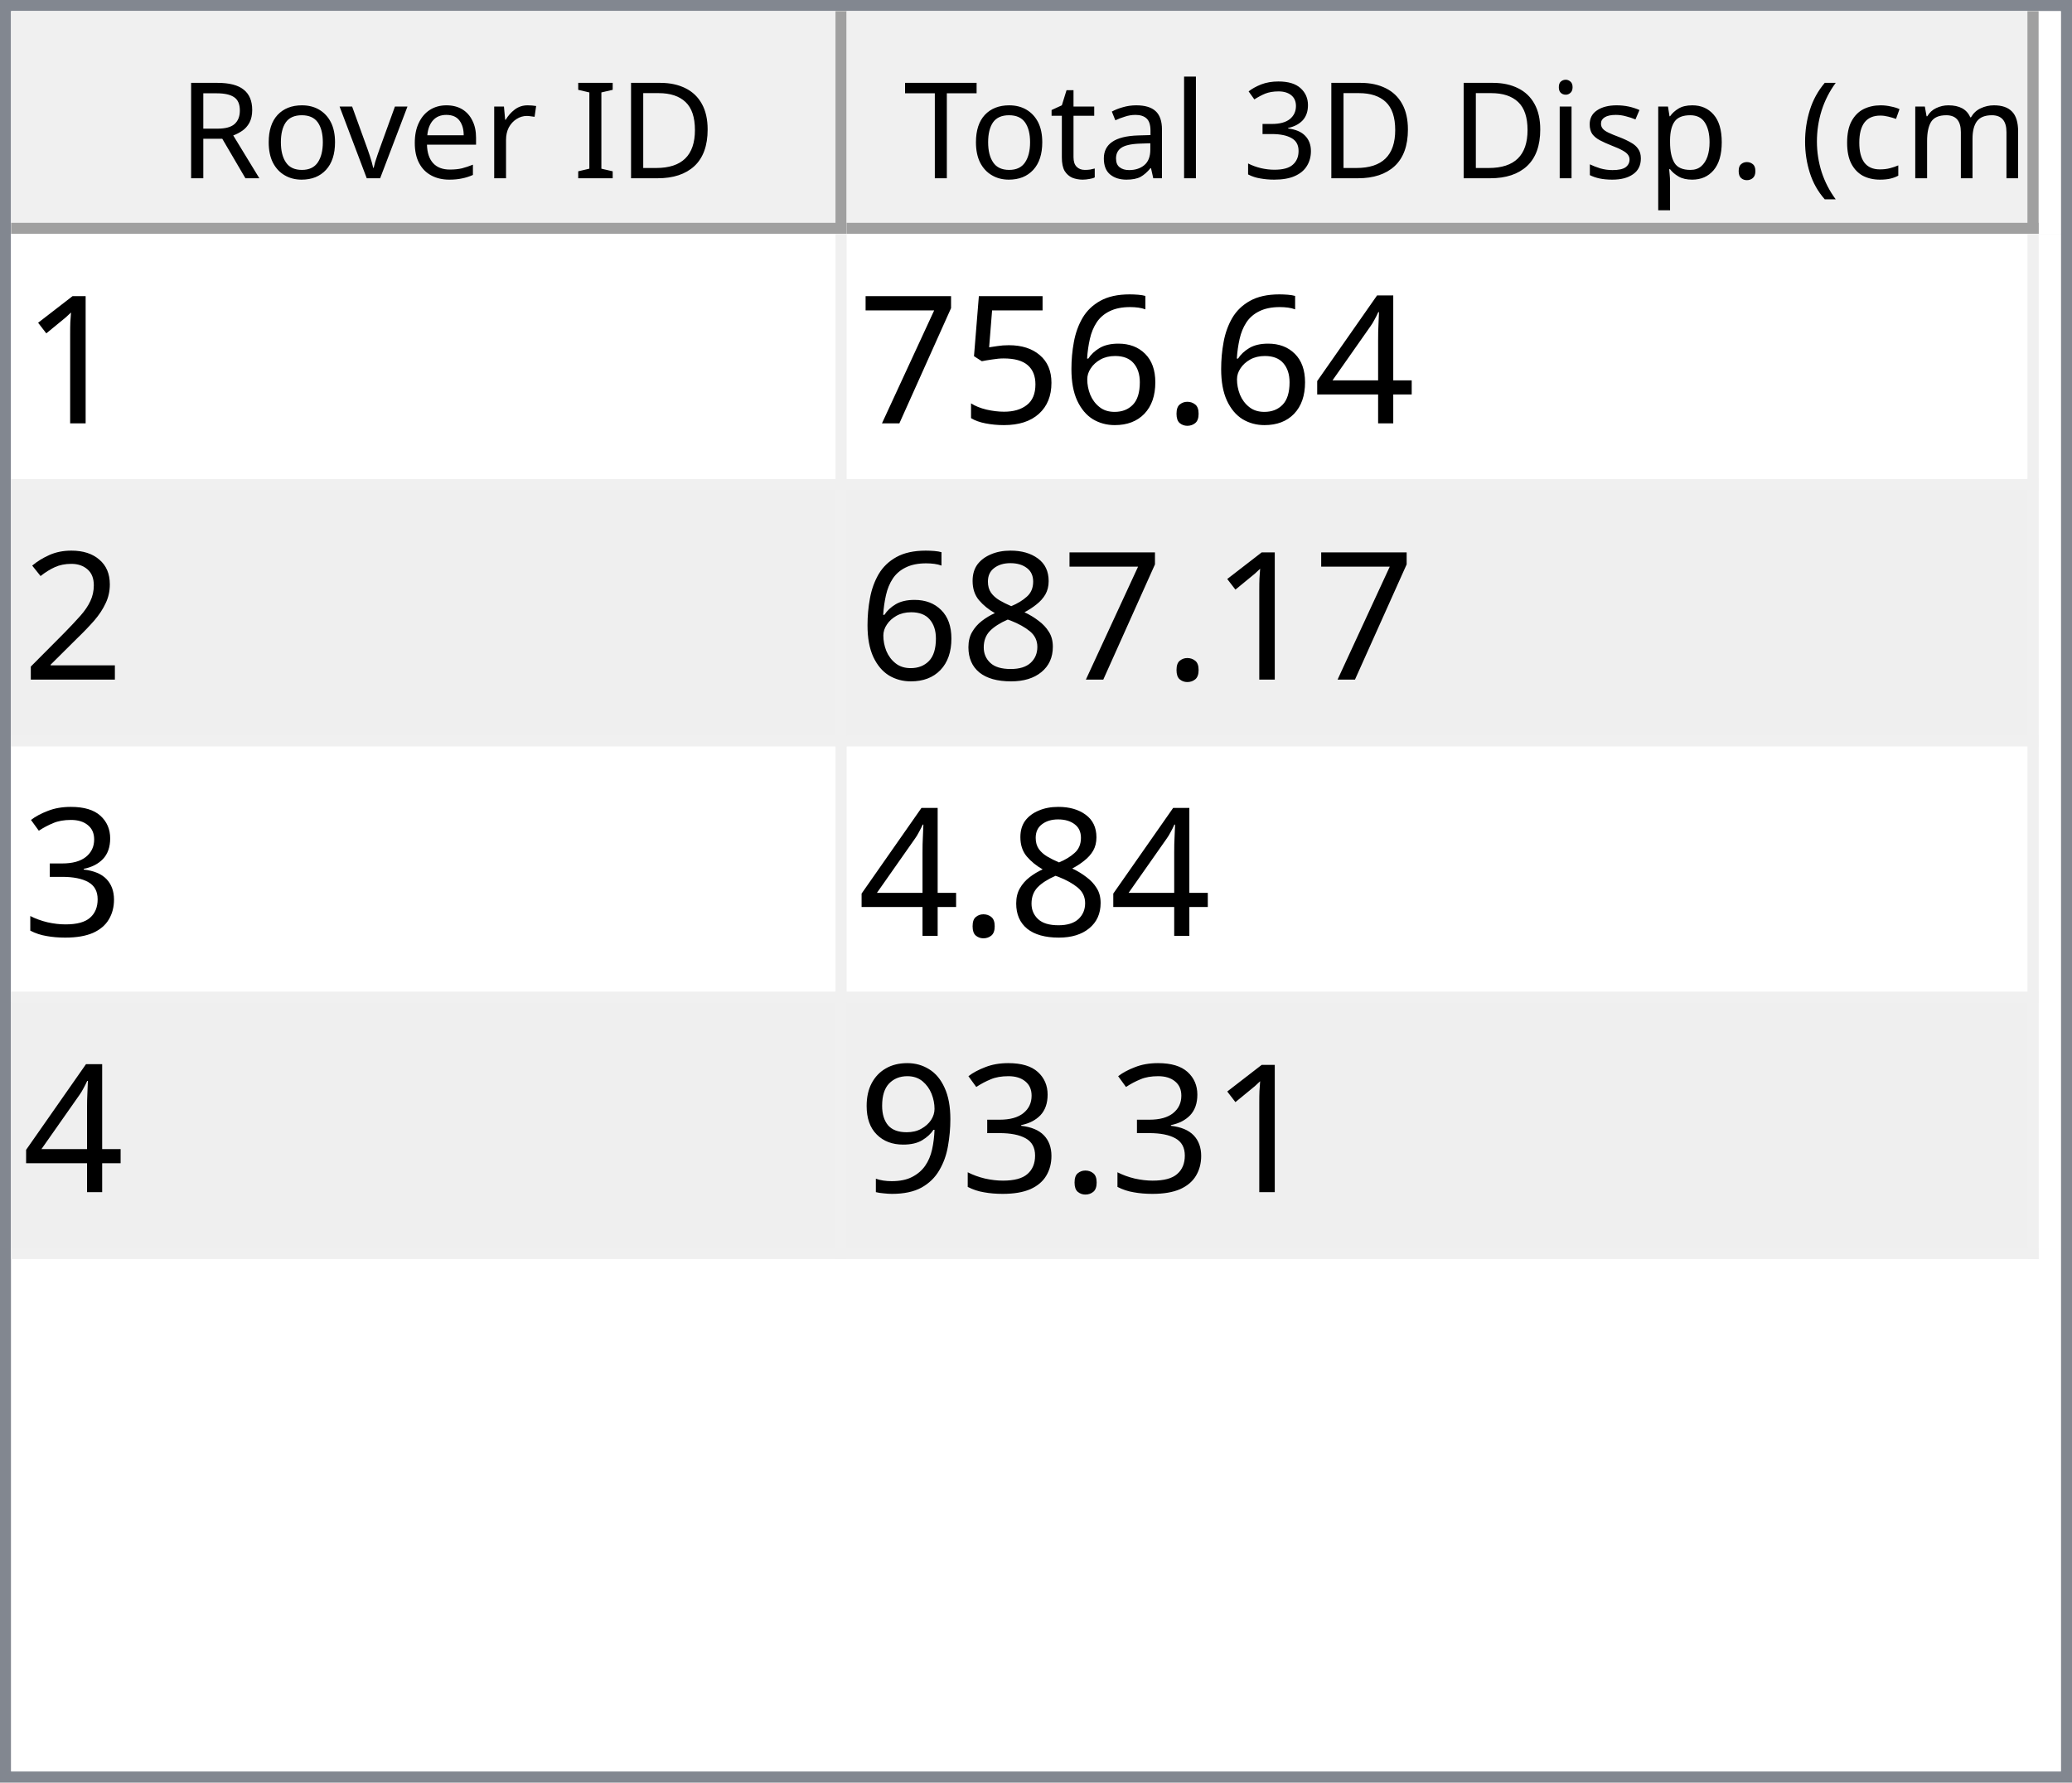
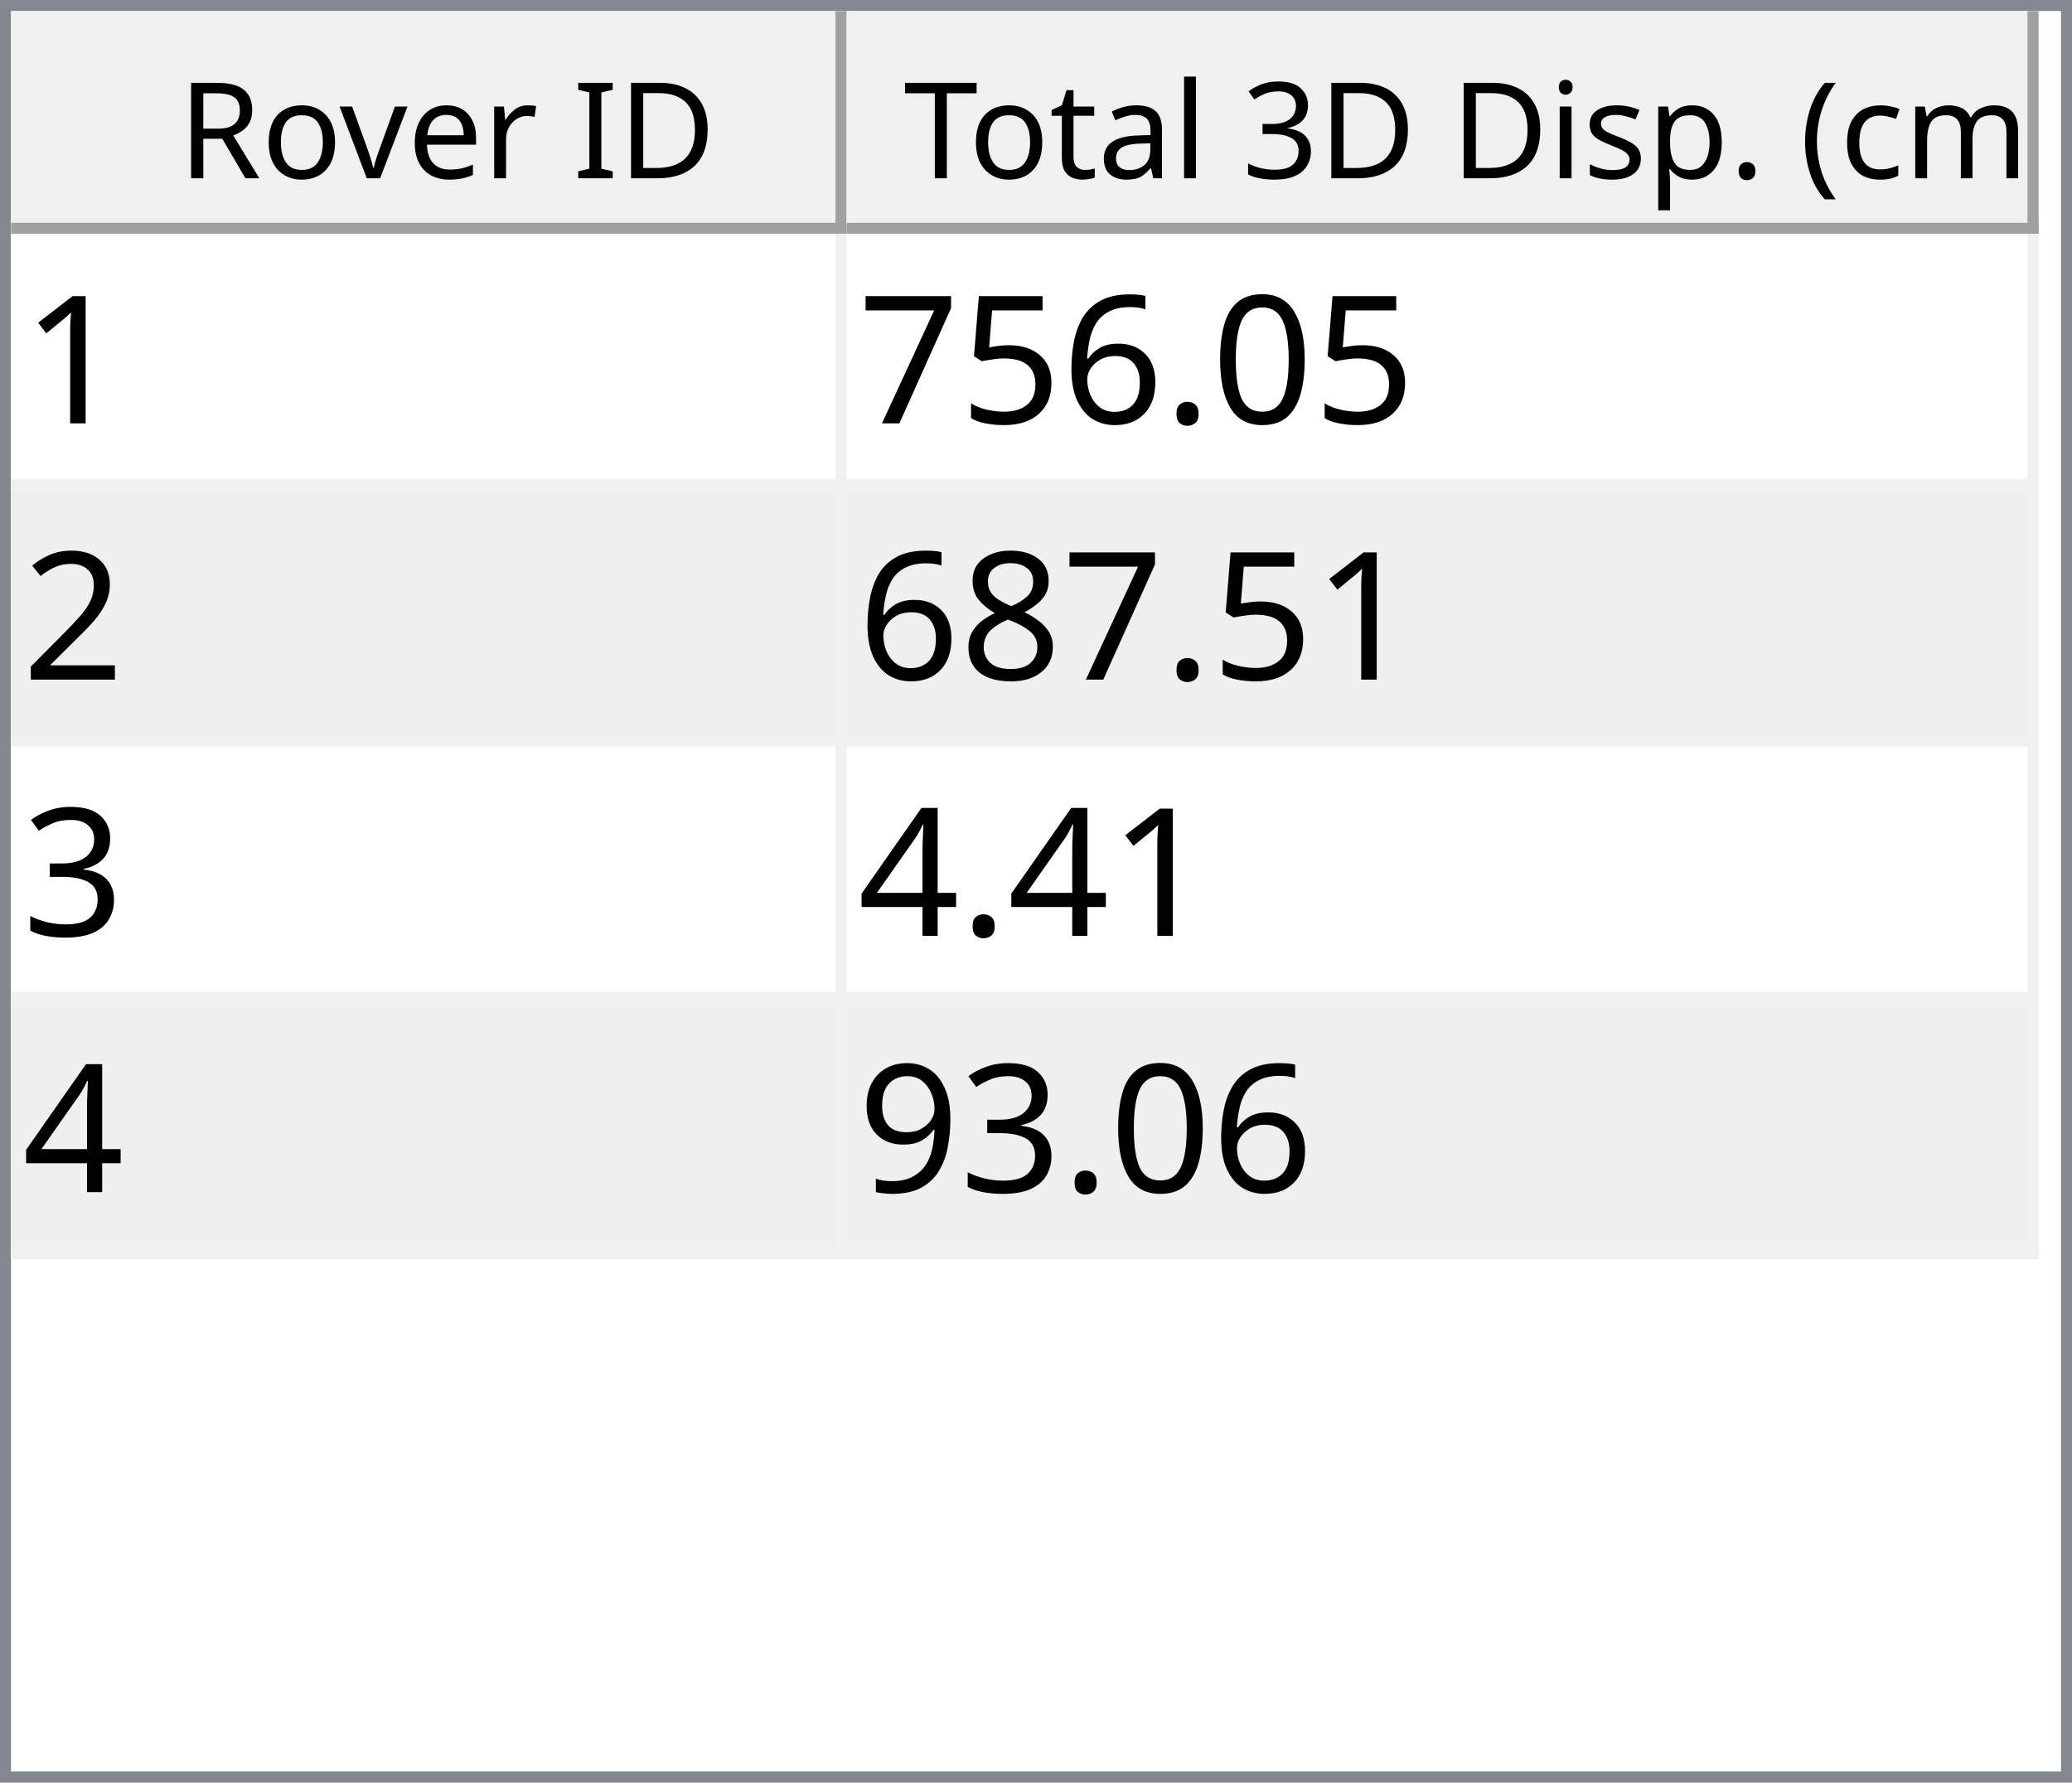
<svg xmlns="http://www.w3.org/2000/svg" style="fill-opacity:1; color-rendering:auto; color-interpolation:auto; text-rendering:auto; stroke:black; stroke-linecap:square; stroke-miterlimit:10; shape-rendering:auto; stroke-opacity:1; fill:black; stroke-dasharray:none; font-weight:normal; stroke-width:1; font-family:'Dialog'; font-style:normal; stroke-linejoin:miter; font-size:12px; stroke-dashoffset:0; image-rendering:auto;" width="186" height="160">
  <defs id="genericDefs" />
  <g>
    <defs id="defs1">
      <clipPath clipPathUnits="userSpaceOnUse" id="clipPath1">
        <path d="M0 0 L186 0 L186 160 L0 160 L0 0 Z" />
      </clipPath>
      <clipPath clipPathUnits="userSpaceOnUse" id="clipPath2">
        <path d="M0 0 L0 160 L186 160 L186 0 Z" />
      </clipPath>
      <clipPath clipPathUnits="userSpaceOnUse" id="clipPath3">
        <path d="M0 0 L0 20 L184 20 L184 0 Z" />
      </clipPath>
      <clipPath clipPathUnits="userSpaceOnUse" id="clipPath4">
        <path d="M0 0 L0 20 L75 20 L75 0 Z" />
      </clipPath>
      <clipPath clipPathUnits="userSpaceOnUse" id="clipPath5">
        <path d="M1 1 L1 19 L74 19 L74 1 Z" />
      </clipPath>
      <clipPath clipPathUnits="userSpaceOnUse" id="clipPath6">
        <path d="M0 0 L0 18 L73 18 L73 0 Z" />
      </clipPath>
      <clipPath clipPathUnits="userSpaceOnUse" id="clipPath7">
        <path d="M-0.5 -0.5 L-0.5 19.5 L74.5 19.5 L74.5 -0.5 Z" />
      </clipPath>
      <clipPath clipPathUnits="userSpaceOnUse" id="clipPath8">
        <path d="M0 0 L0 20 L107 20 L107 0 Z" />
      </clipPath>
      <clipPath clipPathUnits="userSpaceOnUse" id="clipPath9">
        <path d="M1 1 L1 19 L106 19 L106 1 Z" />
      </clipPath>
      <clipPath clipPathUnits="userSpaceOnUse" id="clipPath10">
        <path d="M0 0 L0 18 L105 18 L105 0 Z" />
      </clipPath>
      <clipPath clipPathUnits="userSpaceOnUse" id="clipPath11">
        <path d="M-0.5 -0.5 L-0.5 19.5 L106.5 19.5 L106.5 -0.5 Z" />
      </clipPath>
      <clipPath clipPathUnits="userSpaceOnUse" id="clipPath12">
        <path d="M0 0 L0 138 L184 138 L184 0 Z" />
      </clipPath>
      <clipPath clipPathUnits="userSpaceOnUse" id="clipPath13">
        <path d="M0 0 L0 92 L182 92 L182 0 Z" />
      </clipPath>
      <clipPath clipPathUnits="userSpaceOnUse" id="clipPath14">
        <path d="M-0.5 -0.5 L-0.5 91.5 L181.5 91.5 L181.5 -0.5 Z" />
      </clipPath>
      <clipPath clipPathUnits="userSpaceOnUse" id="clipPath15">
        <path d="M0 0 L0 22 L74 22 L74 0 Z" />
      </clipPath>
      <clipPath clipPathUnits="userSpaceOnUse" id="clipPath16">
        <path d="M0 0 L0 22 L106 22 L106 0 Z" />
      </clipPath>
      <font horiz-adv-x="64.551" id="font1">
        <font-face ascent="107.91" descent="25.098" units-per-em="100" style="font-style:normal; font-family:Segoe UI; font-weight:normal;" />
        <missing-glyph horiz-adv-x="64.551" d="M8.109 0 L8.109 68.266 L56.453 68.266 L56.453 0 L8.109 0 ZM15.328 7.234 L49.219 7.234 L49.219 61.031 L15.328 61.031 L15.328 7.234 Z" />
        <glyph unicode="D" horiz-adv-x="70.117" d="M9.188 0 L9.188 70.016 L28.516 70.016 Q65.531 70.016 65.531 35.891 Q65.531 19.672 55.25 9.836 Q44.969 0 27.734 0 L9.188 0 ZM17.391 62.594 L17.391 7.422 L27.828 7.422 Q41.609 7.422 49.273 14.797 Q56.938 22.172 56.938 35.688 Q56.938 62.594 28.328 62.594 L17.391 62.594 Z" />
        <glyph unicode="I" horiz-adv-x="26.611" d="M17.391 0 L9.188 0 L9.188 70.016 L17.391 70.016 L17.391 0 Z" />
        <glyph unicode=" " horiz-adv-x="27.393" d="" />
        <glyph unicode="r" horiz-adv-x="34.766" d="M34.188 41.891 Q32.078 43.5 28.125 43.5 Q23 43.5 19.555 38.672 Q16.109 33.844 16.109 25.484 L16.109 0 L8.109 0 L8.109 50 L16.109 50 L16.109 39.703 L16.312 39.703 Q18.016 44.969 21.531 47.922 Q25.047 50.875 29.391 50.875 Q32.516 50.875 34.188 50.203 L34.188 41.891 Z" />
        <glyph unicode="e" horiz-adv-x="52.295" d="M48.297 23 L12.984 23 Q13.188 14.656 17.484 10.109 Q21.781 5.562 29.297 5.562 Q37.75 5.562 44.828 11.141 L44.828 3.609 Q38.234 -1.172 27.391 -1.172 Q16.797 -1.172 10.742 5.641 Q4.688 12.453 4.688 24.812 Q4.688 36.469 11.305 43.82 Q17.922 51.172 27.734 51.172 Q37.547 51.172 42.922 44.828 Q48.297 38.484 48.297 27.203 L48.297 23 ZM40.094 29.781 Q40.047 36.719 36.75 40.578 Q33.453 44.438 27.594 44.438 Q21.922 44.438 17.969 40.383 Q14.016 36.328 13.094 29.781 L40.094 29.781 Z" />
        <glyph unicode="v" horiz-adv-x="47.9" d="M47.406 50 L27.484 0 L19.625 0 L0.688 50 L9.469 50 L22.172 13.672 Q23.578 9.672 23.922 6.688 L24.125 6.688 Q24.609 10.453 25.688 13.484 L38.969 50 L47.406 50 Z" />
        <glyph unicode="o" horiz-adv-x="58.594" d="M29 -1.172 Q17.922 -1.172 11.305 5.836 Q4.688 12.844 4.688 24.422 Q4.688 37.016 11.57 44.094 Q18.453 51.172 30.172 51.172 Q41.359 51.172 47.633 44.289 Q53.906 37.406 53.906 25.203 Q53.906 13.234 47.141 6.031 Q40.375 -1.172 29 -1.172 ZM29.594 44.438 Q21.875 44.438 17.383 39.188 Q12.891 33.938 12.891 24.703 Q12.891 15.828 17.43 10.695 Q21.969 5.562 29.594 5.562 Q37.359 5.562 41.531 10.594 Q45.703 15.625 45.703 24.906 Q45.703 34.281 41.531 39.359 Q37.359 44.438 29.594 44.438 Z" />
        <glyph unicode="R" horiz-adv-x="59.814" d="M59.375 0 L49.609 0 L37.891 19.625 Q36.281 22.359 34.766 24.289 Q33.25 26.219 31.664 27.438 Q30.078 28.656 28.25 29.219 Q26.422 29.781 24.125 29.781 L17.391 29.781 L17.391 0 L9.188 0 L9.188 70.016 L30.078 70.016 Q34.672 70.016 38.555 68.867 Q42.438 67.719 45.289 65.375 Q48.141 63.031 49.758 59.547 Q51.375 56.062 51.375 51.375 Q51.375 47.703 50.273 44.656 Q49.172 41.609 47.148 39.211 Q45.125 36.812 42.266 35.133 Q39.406 33.453 35.844 32.516 L35.844 32.328 Q37.594 31.547 38.891 30.547 Q40.188 29.547 41.359 28.18 Q42.531 26.812 43.68 25.078 Q44.828 23.344 46.234 21.047 L59.375 0 ZM17.391 62.594 L17.391 37.203 L28.516 37.203 Q31.594 37.203 34.203 38.133 Q36.812 39.062 38.719 40.797 Q40.625 42.531 41.703 45.047 Q42.781 47.562 42.781 50.688 Q42.781 56.297 39.141 59.445 Q35.5 62.594 28.609 62.594 L17.391 62.594 Z" />
        <glyph unicode=")" horiz-adv-x="30.176" d="M8.297 -15.922 L1.172 -15.922 Q16.406 2.344 16.406 26.812 Q16.406 51.469 1.078 70.016 L8.297 70.016 Q23.531 52.156 23.531 26.703 Q23.531 1.375 8.297 -15.922 Z" />
        <glyph unicode="m" horiz-adv-x="86.133" d="M79.109 0 L71.094 0 L71.094 28.719 Q71.094 37.016 68.531 40.727 Q65.969 44.438 59.906 44.438 Q54.781 44.438 51.195 39.75 Q47.609 35.062 47.609 28.516 L47.609 0 L39.594 0 L39.594 29.688 Q39.594 44.438 28.219 44.438 Q22.953 44.438 19.531 40.016 Q16.109 35.594 16.109 28.516 L16.109 0 L8.109 0 L8.109 50 L16.109 50 L16.109 42.094 L16.312 42.094 Q21.625 51.172 31.844 51.172 Q36.969 51.172 40.773 48.312 Q44.578 45.453 46 40.828 Q51.562 51.172 62.594 51.172 Q79.109 51.172 79.109 30.812 L79.109 0 Z" />
        <glyph unicode="c" horiz-adv-x="46.191" d="M42.188 2.297 Q36.422 -1.172 28.516 -1.172 Q17.828 -1.172 11.258 5.789 Q4.688 12.75 4.688 23.828 Q4.688 36.188 11.766 43.68 Q18.844 51.172 30.672 51.172 Q37.25 51.172 42.281 48.734 L42.281 40.531 Q36.719 44.438 30.375 44.438 Q22.703 44.438 17.797 38.945 Q12.891 33.453 12.891 24.516 Q12.891 15.719 17.508 10.641 Q22.125 5.562 29.891 5.562 Q36.422 5.562 42.188 9.906 L42.188 2.297 Z" />
        <glyph unicode="(" horiz-adv-x="30.176" d="M29.109 -15.922 L21.969 -15.922 Q6.844 1.375 6.844 26.703 Q6.844 52.156 21.969 70.016 L29.203 70.016 Q13.875 51.469 13.875 26.812 Q13.875 2.344 29.109 -15.922 Z" />
        <glyph unicode="." horiz-adv-x="21.68" d="M10.891 -1.078 Q8.641 -1.078 7.055 0.539 Q5.469 2.156 5.469 4.391 Q5.469 6.641 7.055 8.273 Q8.641 9.906 10.891 9.906 Q13.188 9.906 14.797 8.273 Q16.406 6.641 16.406 4.391 Q16.406 2.156 14.797 0.539 Q13.188 -1.078 10.891 -1.078 Z" />
        <glyph unicode="p" horiz-adv-x="58.789" d="M16.312 7.234 L16.109 7.234 L16.109 -23 L8.109 -23 L8.109 50 L16.109 50 L16.109 41.219 L16.312 41.219 Q22.219 51.172 33.594 51.172 Q43.266 51.172 48.688 44.461 Q54.109 37.75 54.109 26.469 Q54.109 13.922 48 6.375 Q41.891 -1.172 31.297 -1.172 Q21.578 -1.172 16.312 7.234 ZM16.109 27.391 L16.109 20.406 Q16.109 14.203 20.141 9.883 Q24.172 5.562 30.375 5.562 Q37.641 5.562 41.773 11.133 Q45.906 16.703 45.906 26.609 Q45.906 34.969 42.047 39.703 Q38.188 44.438 31.594 44.438 Q24.609 44.438 20.359 39.578 Q16.109 34.719 16.109 27.391 Z" />
        <glyph unicode="s" horiz-adv-x="42.432" d="M5.078 1.812 L5.078 10.406 Q11.625 5.562 19.484 5.562 Q30.031 5.562 30.031 12.594 Q30.031 14.594 29.125 15.992 Q28.219 17.391 26.68 18.461 Q25.141 19.531 23.07 20.383 Q21 21.234 18.609 22.172 Q15.281 23.484 12.766 24.828 Q10.25 26.172 8.57 27.859 Q6.891 29.547 6.031 31.695 Q5.172 33.844 5.172 36.719 Q5.172 40.234 6.789 42.945 Q8.406 45.656 11.086 47.484 Q13.766 49.312 17.211 50.242 Q20.656 51.172 24.312 51.172 Q30.812 51.172 35.938 48.922 L35.938 40.828 Q30.422 44.438 23.25 44.438 Q21 44.438 19.195 43.922 Q17.391 43.406 16.094 42.477 Q14.797 41.547 14.086 40.258 Q13.375 38.969 13.375 37.406 Q13.375 35.453 14.086 34.133 Q14.797 32.812 16.164 31.789 Q17.531 30.766 19.484 29.938 Q21.438 29.109 23.922 28.125 Q27.25 26.859 29.883 25.516 Q32.516 24.172 34.375 22.484 Q36.234 20.797 37.234 18.602 Q38.234 16.406 38.234 13.375 Q38.234 9.672 36.602 6.938 Q34.969 4.203 32.234 2.398 Q29.5 0.594 25.93 -0.289 Q22.359 -1.172 18.453 -1.172 Q10.75 -1.172 5.078 1.812 Z" />
        <glyph unicode="i" horiz-adv-x="24.219" d="M12.203 62.703 Q10.062 62.703 8.547 64.164 Q7.031 65.625 7.031 67.875 Q7.031 70.125 8.547 71.609 Q10.062 73.094 12.203 73.094 Q14.406 73.094 15.945 71.609 Q17.484 70.125 17.484 67.875 Q17.484 65.719 15.945 64.211 Q14.406 62.703 12.203 62.703 ZM16.109 0 L8.109 0 L8.109 50 L16.109 50 L16.109 0 Z" />
        <glyph unicode="3" horiz-adv-x="53.906" d="M46.531 19.828 Q46.531 15.094 44.75 11.211 Q42.969 7.328 39.719 4.57 Q36.469 1.812 31.93 0.297 Q27.391 -1.219 21.922 -1.219 Q11.922 -1.219 6 2.594 L6 11.188 Q13.094 5.609 22.219 5.609 Q25.875 5.609 28.828 6.539 Q31.781 7.469 33.906 9.227 Q36.031 10.984 37.18 13.477 Q38.328 15.969 38.328 19.094 Q38.328 32.812 18.797 32.812 L12.984 32.812 L12.984 39.594 L18.5 39.594 Q35.797 39.594 35.797 52.484 Q35.797 64.406 22.609 64.406 Q15.188 64.406 8.688 59.422 L8.688 67.188 Q15.375 71.188 24.609 71.188 Q29 71.188 32.57 69.969 Q36.141 68.75 38.68 66.555 Q41.219 64.359 42.609 61.281 Q44 58.203 44 54.5 Q44 40.672 30.031 36.719 L30.031 36.531 Q33.594 36.141 36.625 34.797 Q39.656 33.453 41.852 31.305 Q44.047 29.156 45.289 26.25 Q46.531 23.344 46.531 19.828 Z" />
        <glyph unicode="l" horiz-adv-x="24.219" d="M16.109 0 L8.109 0 L8.109 74.031 L16.109 74.031 L16.109 0 Z" />
        <glyph unicode="a" horiz-adv-x="50.879" d="M43.891 0 L35.891 0 L35.891 7.812 L35.688 7.812 Q30.469 -1.172 20.312 -1.172 Q12.844 -1.172 8.617 2.781 Q4.391 6.734 4.391 13.281 Q4.391 27.297 20.906 29.594 L35.891 31.688 Q35.891 44.438 25.594 44.438 Q16.547 44.438 9.281 38.281 L9.281 46.484 Q16.656 51.172 26.266 51.172 Q43.891 51.172 43.891 32.516 L43.891 0 ZM35.891 25.297 L23.828 23.641 Q18.266 22.859 15.43 20.875 Q12.594 18.891 12.594 13.875 Q12.594 10.203 15.211 7.883 Q17.828 5.562 22.172 5.562 Q28.125 5.562 32.008 9.742 Q35.891 13.922 35.891 20.312 L35.891 25.297 Z" />
        <glyph unicode="t" horiz-adv-x="33.887" d="M31.297 0.484 Q28.469 -1.078 23.828 -1.078 Q10.688 -1.078 10.688 13.578 L10.688 43.172 L2.094 43.172 L2.094 50 L10.688 50 L10.688 62.203 L18.703 64.797 L18.703 50 L31.297 50 L31.297 43.172 L18.703 43.172 L18.703 14.984 Q18.703 9.969 20.414 7.82 Q22.125 5.672 26.078 5.672 Q29.109 5.672 31.297 7.328 L31.297 0.484 Z" />
        <glyph unicode="T" horiz-adv-x="52.393" d="M50.594 62.594 L30.375 62.594 L30.375 0 L22.172 0 L22.172 62.594 L2 62.594 L2 70.016 L50.594 70.016 L50.594 62.594 Z" />
      </font>
      <font horiz-adv-x="75.0" id="font2">
        <font-face ascent="100.537" descent="21.973" units-per-em="100" style="font-style:normal; font-family:sans-serif; font-weight:normal;" />
        <missing-glyph horiz-adv-x="75.0" d="M12.5 0 L12.5 62.5 L62.5 62.5 L62.5 0 L12.5 0 ZM14.062 1.562 L60.938 1.562 L60.938 60.938 L14.062 60.938 L14.062 1.562 Z" />
        <glyph unicode="1" horiz-adv-x="55.615" d="M37.25 0 L28.469 0 L28.469 56 Q25.297 52.984 20.141 49.953 Q14.984 46.922 10.891 45.406 L10.891 53.906 Q18.266 57.375 23.781 62.305 Q29.297 67.234 31.594 71.875 L37.25 71.875 L37.25 0 Z" />
-         <glyph unicode="4" horiz-adv-x="55.615" d="M32.328 0 L32.328 17.141 L1.266 17.141 L1.266 25.203 L33.938 71.578 L41.109 71.578 L41.109 25.203 L50.781 25.203 L50.781 17.141 L41.109 17.141 L41.109 0 L32.328 0 ZM32.328 25.203 L32.328 57.469 L9.906 25.203 L32.328 25.203 Z" />
+         <glyph unicode="0" horiz-adv-x="55.615" d="M4.156 35.297 Q4.156 48 6.766 55.742 Q9.375 63.484 14.523 67.68 Q19.672 71.875 27.484 71.875 Q33.25 71.875 37.594 69.555 Q41.938 67.234 44.773 62.867 Q47.609 58.5 49.219 52.227 Q50.828 45.953 50.828 35.297 Q50.828 22.703 48.242 14.969 Q45.656 7.234 40.508 3.008 Q35.359 -1.219 27.484 -1.219 Q17.141 -1.219 11.234 6.203 Q4.156 15.141 4.156 35.297 ZM13.188 35.297 Q13.188 17.672 17.312 11.836 Q21.438 6 27.484 6 Q33.547 6 37.672 11.859 Q41.797 17.719 41.797 35.297 Q41.797 52.984 37.672 58.789 Q33.547 64.594 27.391 64.594 Q21.344 64.594 17.719 59.469 Q13.188 52.938 13.188 35.297 Z" />
        <glyph unicode="." horiz-adv-x="27.783" d="M9.078 0 L9.078 10.016 L19.094 10.016 L19.094 0 L9.078 0 Z" />
        <glyph unicode="6" horiz-adv-x="55.615" d="M49.75 54.047 L41.016 53.375 Q39.844 58.547 37.703 60.891 Q34.125 64.656 28.906 64.656 Q24.703 64.656 21.531 62.312 Q17.391 59.281 14.992 53.469 Q12.594 47.656 12.5 36.922 Q15.672 41.75 20.266 44.094 Q24.859 46.438 29.891 46.438 Q38.672 46.438 44.852 39.969 Q51.031 33.5 51.031 23.25 Q51.031 16.5 48.125 10.719 Q45.219 4.938 40.141 1.859 Q35.062 -1.219 28.609 -1.219 Q17.625 -1.219 10.695 6.859 Q3.766 14.938 3.766 33.5 Q3.766 54.25 11.422 63.672 Q18.109 71.875 29.438 71.875 Q37.891 71.875 43.289 67.141 Q48.688 62.406 49.75 54.047 ZM13.875 23.188 Q13.875 18.656 15.797 14.508 Q17.719 10.359 21.188 8.18 Q24.656 6 28.469 6 Q34.031 6 38.039 10.492 Q42.047 14.984 42.047 22.703 Q42.047 30.125 38.086 34.398 Q34.125 38.672 28.125 38.672 Q22.172 38.672 18.023 34.398 Q13.875 30.125 13.875 23.188 Z" />
        <glyph unicode="5" horiz-adv-x="55.615" d="M4.156 18.75 L13.375 19.531 Q14.406 12.797 18.141 9.398 Q21.875 6 27.156 6 Q33.5 6 37.891 10.789 Q42.281 15.578 42.281 23.484 Q42.281 31 38.062 35.352 Q33.844 39.703 27 39.703 Q22.75 39.703 19.336 37.773 Q15.922 35.844 13.969 32.766 L5.719 33.844 L12.641 70.609 L48.25 70.609 L48.25 62.203 L19.672 62.203 L15.828 42.969 Q22.266 47.469 29.344 47.469 Q38.719 47.469 45.164 40.969 Q51.609 34.469 51.609 24.266 Q51.609 14.547 45.953 7.469 Q39.062 -1.219 27.156 -1.219 Q17.391 -1.219 11.211 4.25 Q5.031 9.719 4.156 18.75 Z" />
        <glyph unicode="7" horiz-adv-x="55.615" d="M4.734 62.203 L4.734 70.656 L51.078 70.656 L51.078 63.812 Q44.234 56.547 37.523 44.484 Q30.812 32.422 27.156 19.672 Q24.516 10.688 23.781 0 L14.75 0 Q14.891 8.453 18.062 20.414 Q21.234 32.375 27.172 43.484 Q33.109 54.594 39.797 62.203 L4.734 62.203 Z" />
        <glyph unicode="2" horiz-adv-x="55.615" d="M50.344 8.453 L50.344 0 L3.031 0 Q2.938 3.172 4.047 6.109 Q5.859 10.938 9.836 15.625 Q13.812 20.312 21.344 26.469 Q33.016 36.031 37.117 41.625 Q41.219 47.219 41.219 52.203 Q41.219 57.422 37.477 61.008 Q33.734 64.594 27.734 64.594 Q21.391 64.594 17.578 60.789 Q13.766 56.984 13.719 50.25 L4.688 51.172 Q5.609 61.281 11.664 66.578 Q17.719 71.875 27.938 71.875 Q38.234 71.875 44.242 66.164 Q50.25 60.453 50.25 52 Q50.25 47.703 48.492 43.555 Q46.734 39.406 42.656 34.812 Q38.578 30.219 29.109 22.219 Q21.188 15.578 18.945 13.211 Q16.703 10.844 15.234 8.453 L50.344 8.453 Z" />
        <glyph unicode="8" horiz-adv-x="55.615" d="M17.672 38.812 Q12.203 40.828 9.57 44.539 Q6.938 48.25 6.938 53.422 Q6.938 61.234 12.555 66.555 Q18.172 71.875 27.484 71.875 Q36.859 71.875 42.578 66.43 Q48.297 60.984 48.297 53.172 Q48.297 48.188 45.68 44.508 Q43.062 40.828 37.75 38.812 Q44.344 36.672 47.781 31.883 Q51.219 27.094 51.219 20.453 Q51.219 11.281 44.727 5.031 Q38.234 -1.219 27.641 -1.219 Q17.047 -1.219 10.547 5.055 Q4.047 11.328 4.047 20.703 Q4.047 27.688 7.594 32.398 Q11.141 37.109 17.672 38.812 ZM15.922 53.719 Q15.922 48.641 19.195 45.414 Q22.469 42.188 27.688 42.188 Q32.766 42.188 36.016 45.383 Q39.266 48.578 39.266 53.219 Q39.266 58.062 35.914 61.359 Q32.562 64.656 27.594 64.656 Q22.562 64.656 19.242 61.43 Q15.922 58.203 15.922 53.719 ZM13.094 20.656 Q13.094 16.891 14.875 13.375 Q16.656 9.859 20.172 7.93 Q23.688 6 27.734 6 Q34.031 6 38.133 10.055 Q42.234 14.109 42.234 20.359 Q42.234 26.703 38.016 30.859 Q33.797 35.016 27.438 35.016 Q21.234 35.016 17.164 30.914 Q13.094 26.812 13.094 20.656 Z" />
        <glyph unicode="3" horiz-adv-x="55.615" d="M4.203 18.891 L12.984 20.062 Q14.5 12.594 18.141 9.297 Q21.781 6 27 6 Q33.203 6 37.477 10.297 Q41.75 14.594 41.75 20.953 Q41.75 27 37.797 30.93 Q33.844 34.859 27.734 34.859 Q25.25 34.859 21.531 33.891 L22.516 41.609 Q23.391 41.5 23.922 41.5 Q29.547 41.5 34.039 44.43 Q38.531 47.359 38.531 53.469 Q38.531 58.297 35.258 61.477 Q31.984 64.656 26.812 64.656 Q21.688 64.656 18.266 61.43 Q14.844 58.203 13.875 51.766 L5.078 53.328 Q6.688 62.156 12.398 67.016 Q18.109 71.875 26.609 71.875 Q32.469 71.875 37.398 69.359 Q42.328 66.844 44.945 62.5 Q47.562 58.156 47.562 53.266 Q47.562 48.641 45.07 44.828 Q42.578 41.016 37.703 38.766 Q44.047 37.312 47.562 32.695 Q51.078 28.078 51.078 21.141 Q51.078 11.766 44.242 5.25 Q37.406 -1.266 26.953 -1.266 Q17.531 -1.266 11.305 4.352 Q5.078 9.969 4.203 18.891 Z" />
+         <glyph unicode="4" horiz-adv-x="55.615" d="M32.328 0 L32.328 17.141 L1.266 17.141 L1.266 25.203 L33.938 71.578 L41.109 71.578 L41.109 25.203 L50.781 25.203 L50.781 17.141 L41.109 17.141 L41.109 0 L32.328 0 ZM32.328 25.203 L32.328 57.469 L9.906 25.203 L32.328 25.203 Z" />
        <glyph unicode="9" horiz-adv-x="55.615" d="M5.469 16.547 L13.922 17.328 Q14.984 11.375 18.016 8.688 Q21.047 6 25.781 6 Q29.828 6 32.883 7.859 Q35.938 9.719 37.891 12.82 Q39.844 15.922 41.164 21.195 Q42.484 26.469 42.484 31.938 Q42.484 32.516 42.438 33.688 Q39.797 29.5 35.234 26.883 Q30.672 24.266 25.344 24.266 Q16.453 24.266 10.305 30.711 Q4.156 37.156 4.156 47.703 Q4.156 58.594 10.578 65.234 Q17 71.875 26.656 71.875 Q33.641 71.875 39.43 68.117 Q45.219 64.359 48.219 57.398 Q51.219 50.438 51.219 37.25 Q51.219 23.531 48.242 15.406 Q45.266 7.281 39.383 3.031 Q33.5 -1.219 25.594 -1.219 Q17.188 -1.219 11.867 3.445 Q6.547 8.109 5.469 16.547 ZM41.453 48.141 Q41.453 55.719 37.43 60.156 Q33.406 64.594 27.734 64.594 Q21.875 64.594 17.531 59.812 Q13.188 55.031 13.188 47.406 Q13.188 40.578 17.312 36.305 Q21.438 32.031 27.484 32.031 Q33.594 32.031 37.523 36.305 Q41.453 40.578 41.453 48.141 Z" />
      </font>
    </defs>
    <g style="fill:white; stroke:white;">
      <rect x="0" y="0" width="186" style="clip-path:url(#clipPath1); stroke:none;" height="160" />
    </g>
    <g style="fill:white; text-rendering:optimizeSpeed; color-rendering:optimizeSpeed; image-rendering:optimizeSpeed; shape-rendering:crispEdges; stroke:white; color-interpolation:sRGB;">
      <rect x="0" width="186" height="160" y="0" style="stroke:none;" />
      <path style="stroke:none;" d="M0 160 L186 160 L186 0 L0 0 Z" />
    </g>
    <g style="fill:rgb(240,240,240); font-family:'Segoe UI'; stroke:rgb(240,240,240);">
      <rect x="0" y="0" width="186" style="clip-path:url(#clipPath2); stroke:none;" height="160" />
    </g>
    <g style="fill:rgb(130,135,144); font-family:'Segoe UI'; stroke:rgb(130,135,144);">
      <path d="M0 0 L186 0 L186 160 L0 160 L0 0 ZM1 1 L185 1 L185 159 L1 159 L1 1 Z" style="fill-rule:evenodd; clip-path:url(#clipPath2); stroke:none;" />
    </g>
    <g style="fill:white; font-family:'Segoe UI'; stroke:white;" transform="translate(1,1)">
      <rect x="0" y="0" width="184" style="clip-path:url(#clipPath3); stroke:none;" height="20" />
    </g>
    <g style="fill:rgb(240,240,240); font-family:'Segoe UI'; stroke:rgb(240,240,240);" transform="translate(1,1)">
      <rect x="0" y="0" width="75" style="clip-path:url(#clipPath4); stroke:none;" height="20" />
    </g>
    <g style="font-family:'Segoe UI';" transform="translate(2,2)">
      <text x="14" xml:space="preserve" y="14" style="clip-path:url(#clipPath6); stroke:none;">Rover ID</text>
    </g>
    <g style="fill:rgb(160,160,160); font-family:'Segoe UI'; stroke:rgb(160,160,160); stroke-linejoin:bevel;" transform="translate(1.5,1.5)">
      <line x1="74" x2="74" y1="0" style="fill:none; clip-path:url(#clipPath7);" y2="19" />
    </g>
    <g style="fill:rgb(160,160,160); font-family:'Segoe UI'; stroke:rgb(160,160,160); stroke-linejoin:bevel;" transform="matrix(1,0,0,1,1,1) translate(0.5,0.5)">
      <line x1="0" x2="74" y1="19" style="fill:none; clip-path:url(#clipPath7);" y2="19" />
    </g>
    <g style="fill:rgb(240,240,240); font-family:'Segoe UI'; stroke:rgb(240,240,240);" transform="translate(76,1)">
      <rect x="0" y="0" width="107" style="clip-path:url(#clipPath8); stroke:none;" height="20" />
    </g>
    <g style="font-family:'Segoe UI';" transform="translate(77,2)">
      <text x="1" xml:space="preserve" y="14" style="clip-path:url(#clipPath10); stroke:none;"> Total 3D Disp. (cm)</text>
    </g>
    <g style="fill:rgb(160,160,160); font-family:'Segoe UI'; stroke:rgb(160,160,160); stroke-linejoin:bevel;" transform="translate(76.5,1.5)">
      <line x1="106" x2="106" y1="0" style="fill:none; clip-path:url(#clipPath11);" y2="19" />
    </g>
    <g style="fill:rgb(160,160,160); font-family:'Segoe UI'; stroke:rgb(160,160,160); stroke-linejoin:bevel;" transform="matrix(1,0,0,1,76,1) translate(0.5,0.5)">
      <line x1="0" x2="106" y1="19" style="fill:none; clip-path:url(#clipPath11);" y2="19" />
    </g>
    <g style="fill:white; font-family:'Segoe UI'; stroke:white;" transform="translate(1,21)">
      <rect x="0" y="0" width="184" style="clip-path:url(#clipPath12); stroke:none;" height="138" />
    </g>
    <g style="fill:rgb(240,240,240); font-size:16px; font-family:sans-serif; stroke:rgb(240,240,240);" transform="translate(1,21)">
      <rect x="0" y="0" width="182" style="clip-path:url(#clipPath13); stroke:none;" height="92" />
      <line transform="translate(0.5,0.5)" x1="0" x2="181" y1="22" style="clip-path:url(#clipPath14); fill:none; stroke-linejoin:bevel;" y2="22" />
    </g>
    <g transform="matrix(1,0,0,1,1,21) translate(0.5,0.5)" style="fill:rgb(240,240,240); font-size:16px; font-family:sans-serif; stroke:rgb(240,240,240); stroke-linejoin:bevel;">
      <line x1="0" x2="181" y1="45" style="fill:none; clip-path:url(#clipPath14);" y2="45" />
    </g>
    <g transform="matrix(1,0,0,1,1,21) translate(0.5,0.5)" style="fill:rgb(240,240,240); font-size:16px; font-family:sans-serif; stroke:rgb(240,240,240); stroke-linejoin:bevel;">
      <line x1="0" x2="181" y1="68" style="fill:none; clip-path:url(#clipPath14);" y2="68" />
    </g>
    <g transform="matrix(1,0,0,1,1,21) translate(0.5,0.5)" style="fill:rgb(240,240,240); font-size:16px; font-family:sans-serif; stroke:rgb(240,240,240); stroke-linejoin:bevel;">
      <line x1="0" x2="181" y1="91" style="fill:none; clip-path:url(#clipPath14);" y2="91" />
    </g>
    <g transform="matrix(1,0,0,1,1,21) translate(0.5,0.5)" style="fill:rgb(240,240,240); font-size:16px; font-family:sans-serif; stroke:rgb(240,240,240); stroke-linejoin:bevel;">
      <line x1="74" x2="74" y1="0" style="fill:none; clip-path:url(#clipPath14);" y2="91" />
    </g>
    <g transform="matrix(1,0,0,1,1,21) translate(0.5,0.5)" style="fill:rgb(240,240,240); font-size:16px; font-family:sans-serif; stroke:rgb(240,240,240); stroke-linejoin:bevel;">
      <line x1="181" x2="181" y1="0" style="fill:none; clip-path:url(#clipPath14);" y2="91" />
    </g>
    <g style="fill:white; font-size:16px; font-family:sans-serif; stroke:white;" transform="matrix(1,0,0,1,1,21)">
      <rect x="0" y="0" width="74" style="clip-path:url(#clipPath15); stroke:none;" height="22" />
      <text x="1" y="17" style="fill:black; clip-path:url(#clipPath15); stroke:none;" xml:space="preserve">1</text>
    </g>
    <g style="fill:white; font-size:16px; font-family:sans-serif; stroke:white;" transform="matrix(1,0,0,1,1,21) translate(75,0)">
      <rect x="0" y="0" width="106" style="clip-path:url(#clipPath16); stroke:none;" height="22" />
-       <text x="1" y="17" style="fill:black; clip-path:url(#clipPath16); stroke:none;" xml:space="preserve">756.64</text>
+       <text x="1" y="17" style="fill:black; clip-path:url(#clipPath16); stroke:none;" xml:space="preserve">756.05</text>
    </g>
    <g style="fill:rgb(239,239,239); font-size:16px; font-family:sans-serif; stroke:rgb(239,239,239);" transform="matrix(1,0,0,1,1,21) translate(0,23)">
      <rect x="0" y="0" width="74" style="clip-path:url(#clipPath15); stroke:none;" height="22" />
      <text x="1" y="17" style="fill:black; clip-path:url(#clipPath15); stroke:none;" xml:space="preserve">2</text>
    </g>
    <g style="fill:rgb(239,239,239); font-size:16px; font-family:sans-serif; stroke:rgb(239,239,239);" transform="matrix(1,0,0,1,1,21) translate(75,23)">
      <rect x="0" y="0" width="106" style="clip-path:url(#clipPath16); stroke:none;" height="22" />
-       <text x="1" y="17" style="fill:black; clip-path:url(#clipPath16); stroke:none;" xml:space="preserve">687.17</text>
+       <text x="1" y="17" style="fill:black; clip-path:url(#clipPath16); stroke:none;" xml:space="preserve">687.51</text>
    </g>
    <g style="fill:white; font-size:16px; font-family:sans-serif; stroke:white;" transform="matrix(1,0,0,1,1,21) translate(0,46)">
      <rect x="0" y="0" width="74" style="clip-path:url(#clipPath15); stroke:none;" height="22" />
      <text x="1" y="17" style="fill:black; clip-path:url(#clipPath15); stroke:none;" xml:space="preserve">3</text>
    </g>
    <g style="fill:white; font-size:16px; font-family:sans-serif; stroke:white;" transform="matrix(1,0,0,1,1,21) translate(75,46)">
      <rect x="0" y="0" width="106" style="clip-path:url(#clipPath16); stroke:none;" height="22" />
-       <text x="1" y="17" style="fill:black; clip-path:url(#clipPath16); stroke:none;" xml:space="preserve">4.84</text>
+       <text x="1" y="17" style="fill:black; clip-path:url(#clipPath16); stroke:none;" xml:space="preserve">4.41</text>
    </g>
    <g style="fill:rgb(239,239,239); font-size:16px; font-family:sans-serif; stroke:rgb(239,239,239);" transform="matrix(1,0,0,1,1,21) translate(0,69)">
      <rect x="0" y="0" width="74" style="clip-path:url(#clipPath15); stroke:none;" height="22" />
      <text x="1" y="17" style="fill:black; clip-path:url(#clipPath15); stroke:none;" xml:space="preserve">4</text>
    </g>
    <g style="fill:rgb(239,239,239); font-size:16px; font-family:sans-serif; stroke:rgb(239,239,239);" transform="matrix(1,0,0,1,1,21) translate(75,69)">
      <rect x="0" y="0" width="106" style="clip-path:url(#clipPath16); stroke:none;" height="22" />
-       <text x="1" y="17" style="fill:black; clip-path:url(#clipPath16); stroke:none;" xml:space="preserve">93.31</text>
+       <text x="1" y="17" style="fill:black; clip-path:url(#clipPath16); stroke:none;" xml:space="preserve">93.06</text>
    </g>
  </g>
</svg>
